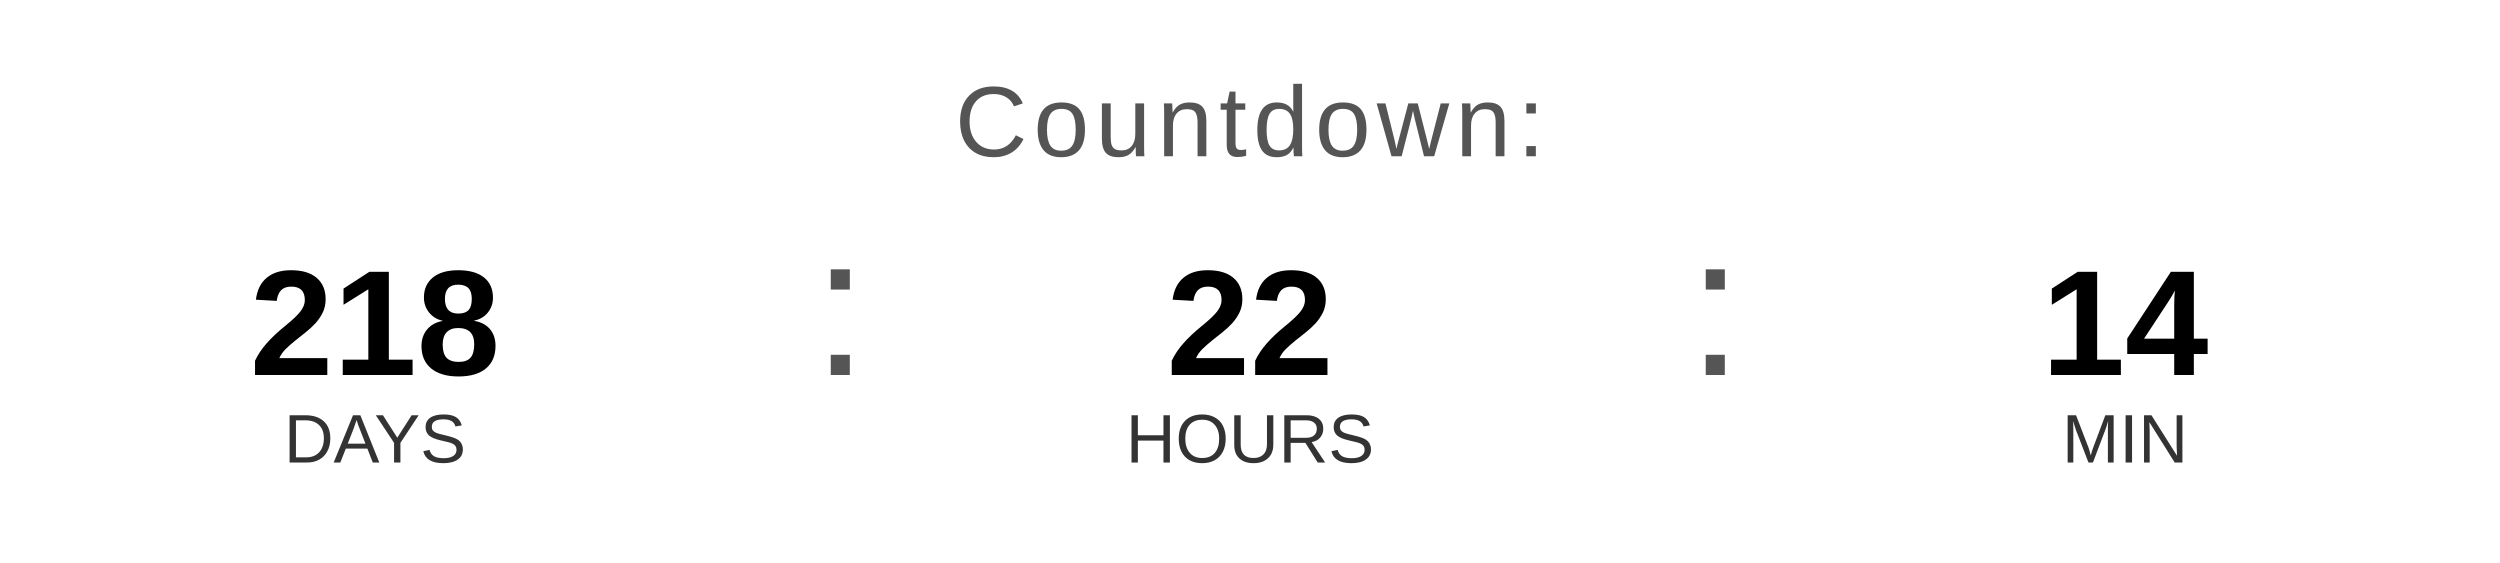
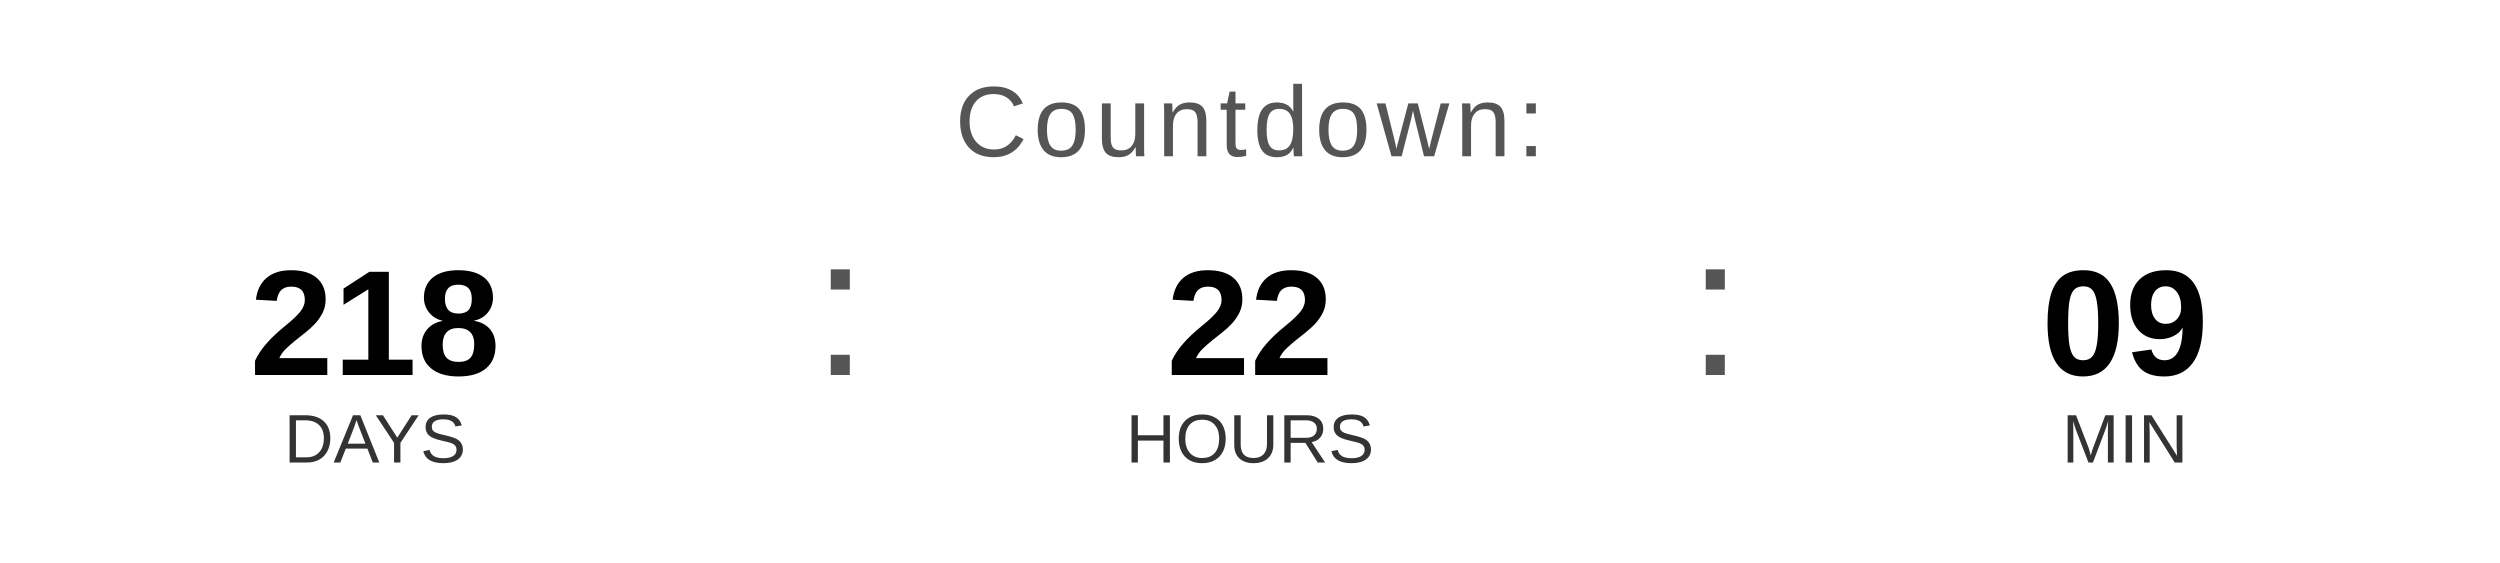
<svg xmlns="http://www.w3.org/2000/svg" width="400" height="90" viewBox="0 0 400 90">
  <text x="200" y="25" font-family="Arial, Helvetica, sans-serif" font-size="16" fill="#555555" text-anchor="middle" letter-spacing="1">
    Countdown:
  </text>
  <text x="60" y="60" font-family="Arial, Helvetica, sans-serif" font-size="24" font-weight="bold" fill="#000000" text-anchor="middle">218</text>
  <text x="60" y="74" font-family="Arial, Helvetica, sans-serif" font-size="11" fill="#333333" text-anchor="middle">DAYS</text>
  <text x="130" y="60" font-family="Arial, sans-serif" font-size="32" fill="#555555">:</text>
  <text x="200" y="60" font-family="Arial, Helvetica, sans-serif" font-size="24" font-weight="bold" fill="#000000" text-anchor="middle">22</text>
  <text x="200" y="74" font-family="Arial, Helvetica, sans-serif" font-size="11" fill="#333333" text-anchor="middle">HOURS</text>
  <text x="270" y="60" font-family="Arial, sans-serif" font-size="32" fill="#555555">:</text>
-   <text x="340" y="60" font-family="Arial, Helvetica, sans-serif" font-size="24" font-weight="bold" fill="#000000" text-anchor="middle">14</text>
+   <text x="340" y="60" font-family="Arial, Helvetica, sans-serif" font-size="24" font-weight="bold" fill="#000000" text-anchor="middle">09</text>
  <text x="340" y="74" font-family="Arial, Helvetica, sans-serif" font-size="11" fill="#333333" text-anchor="middle">MIN</text>
</svg>
